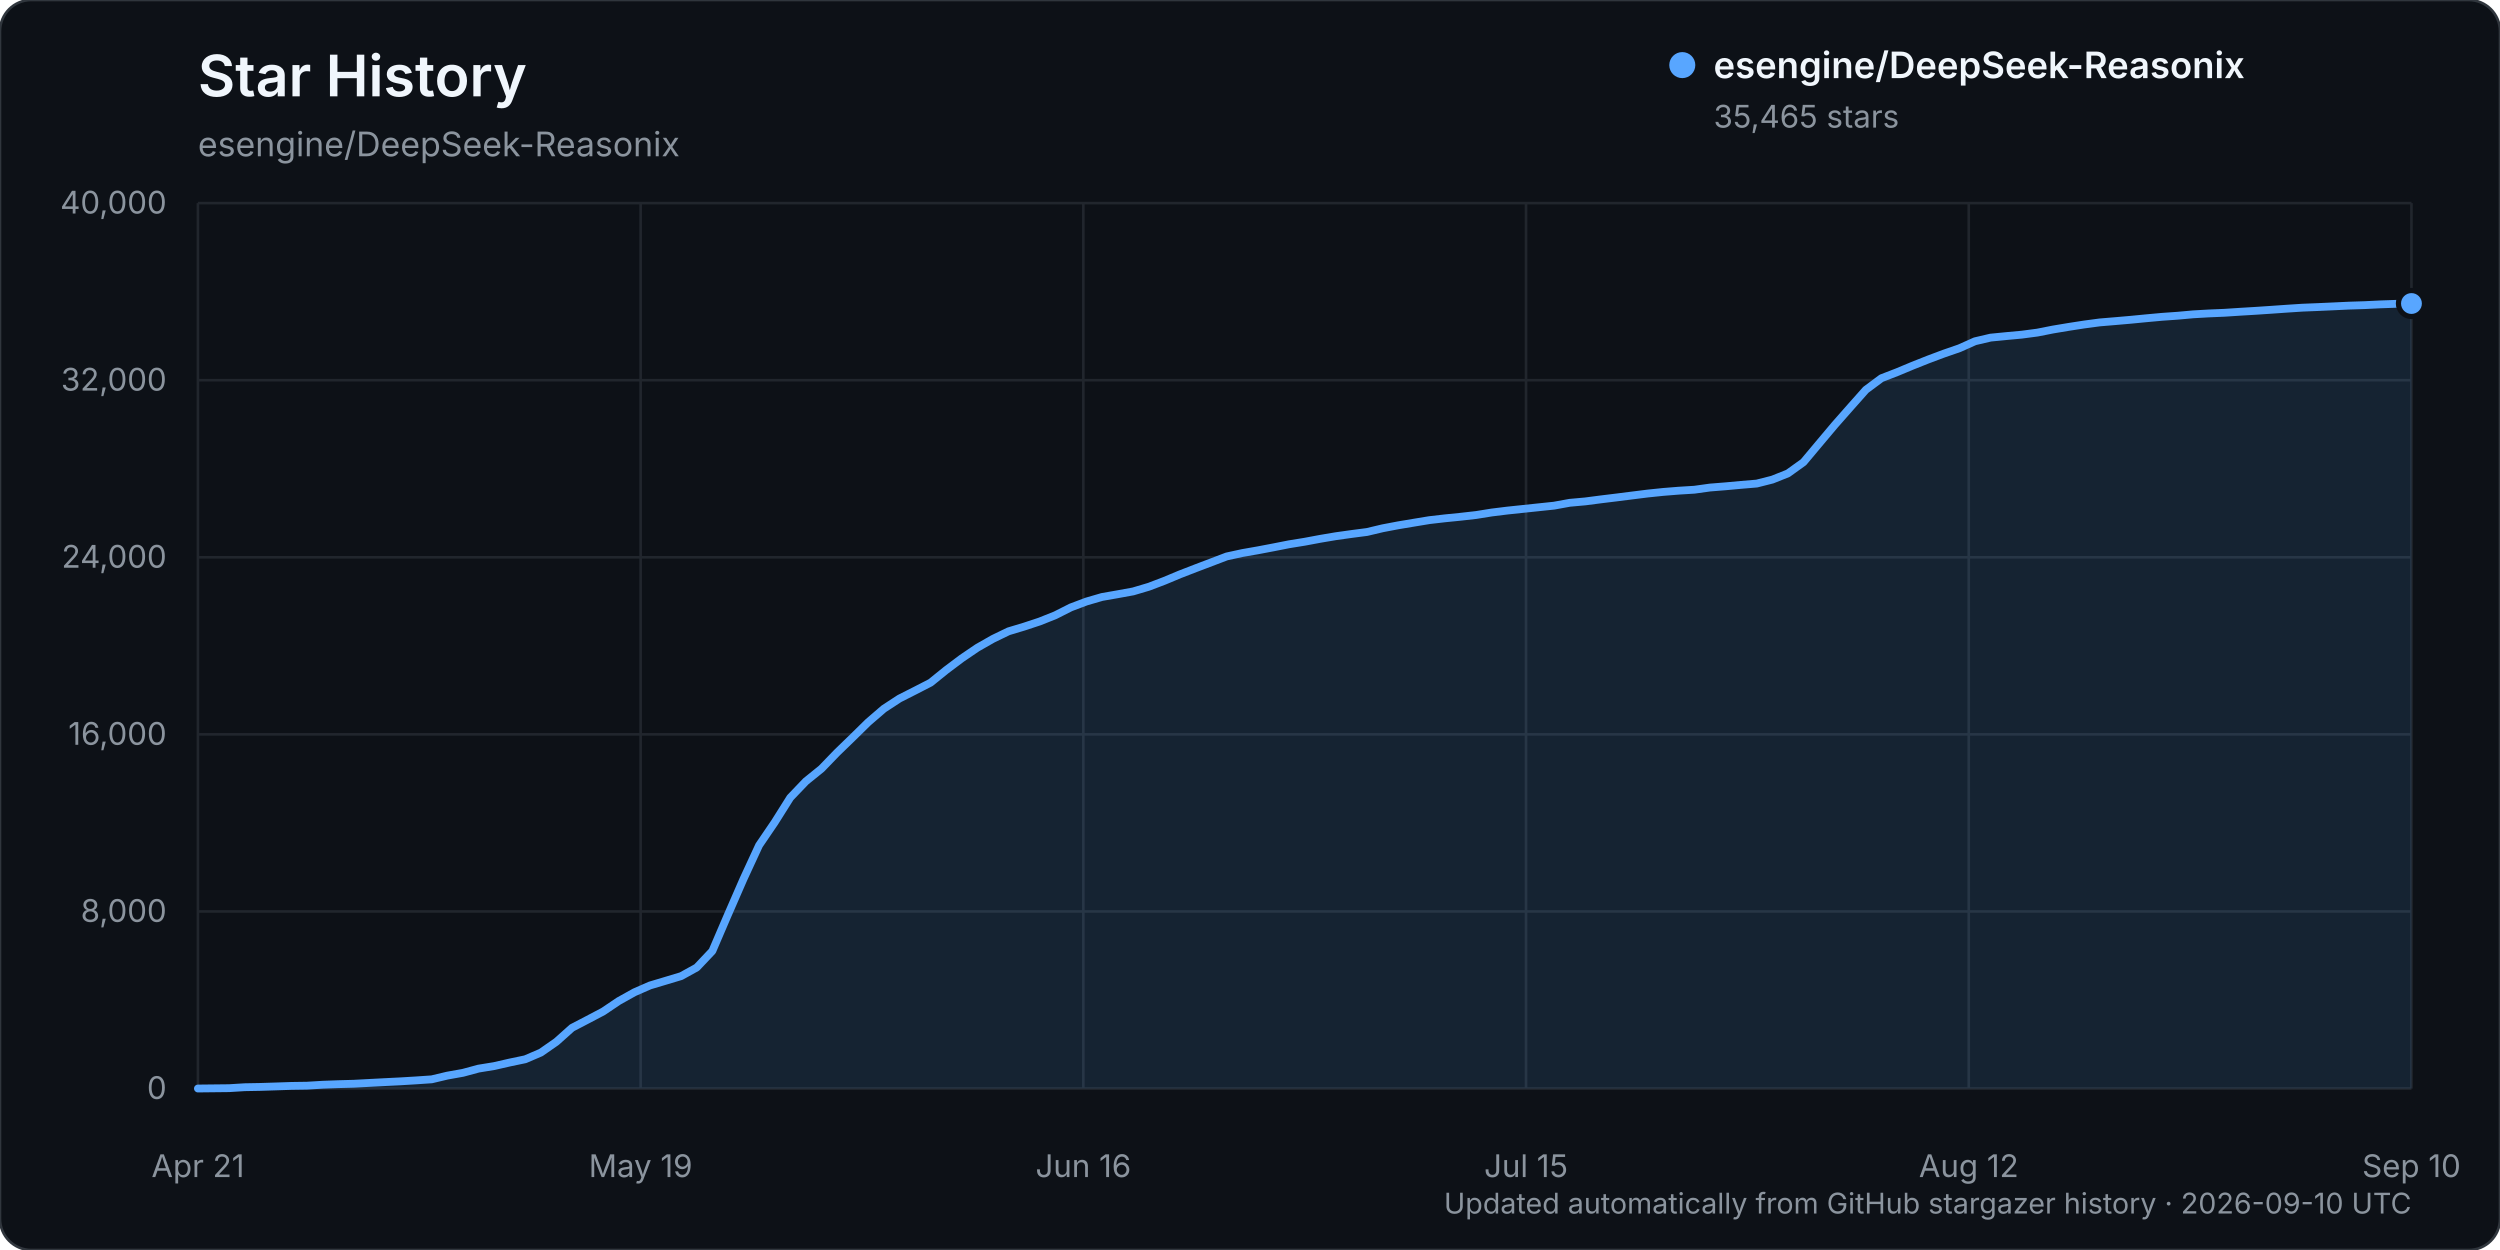
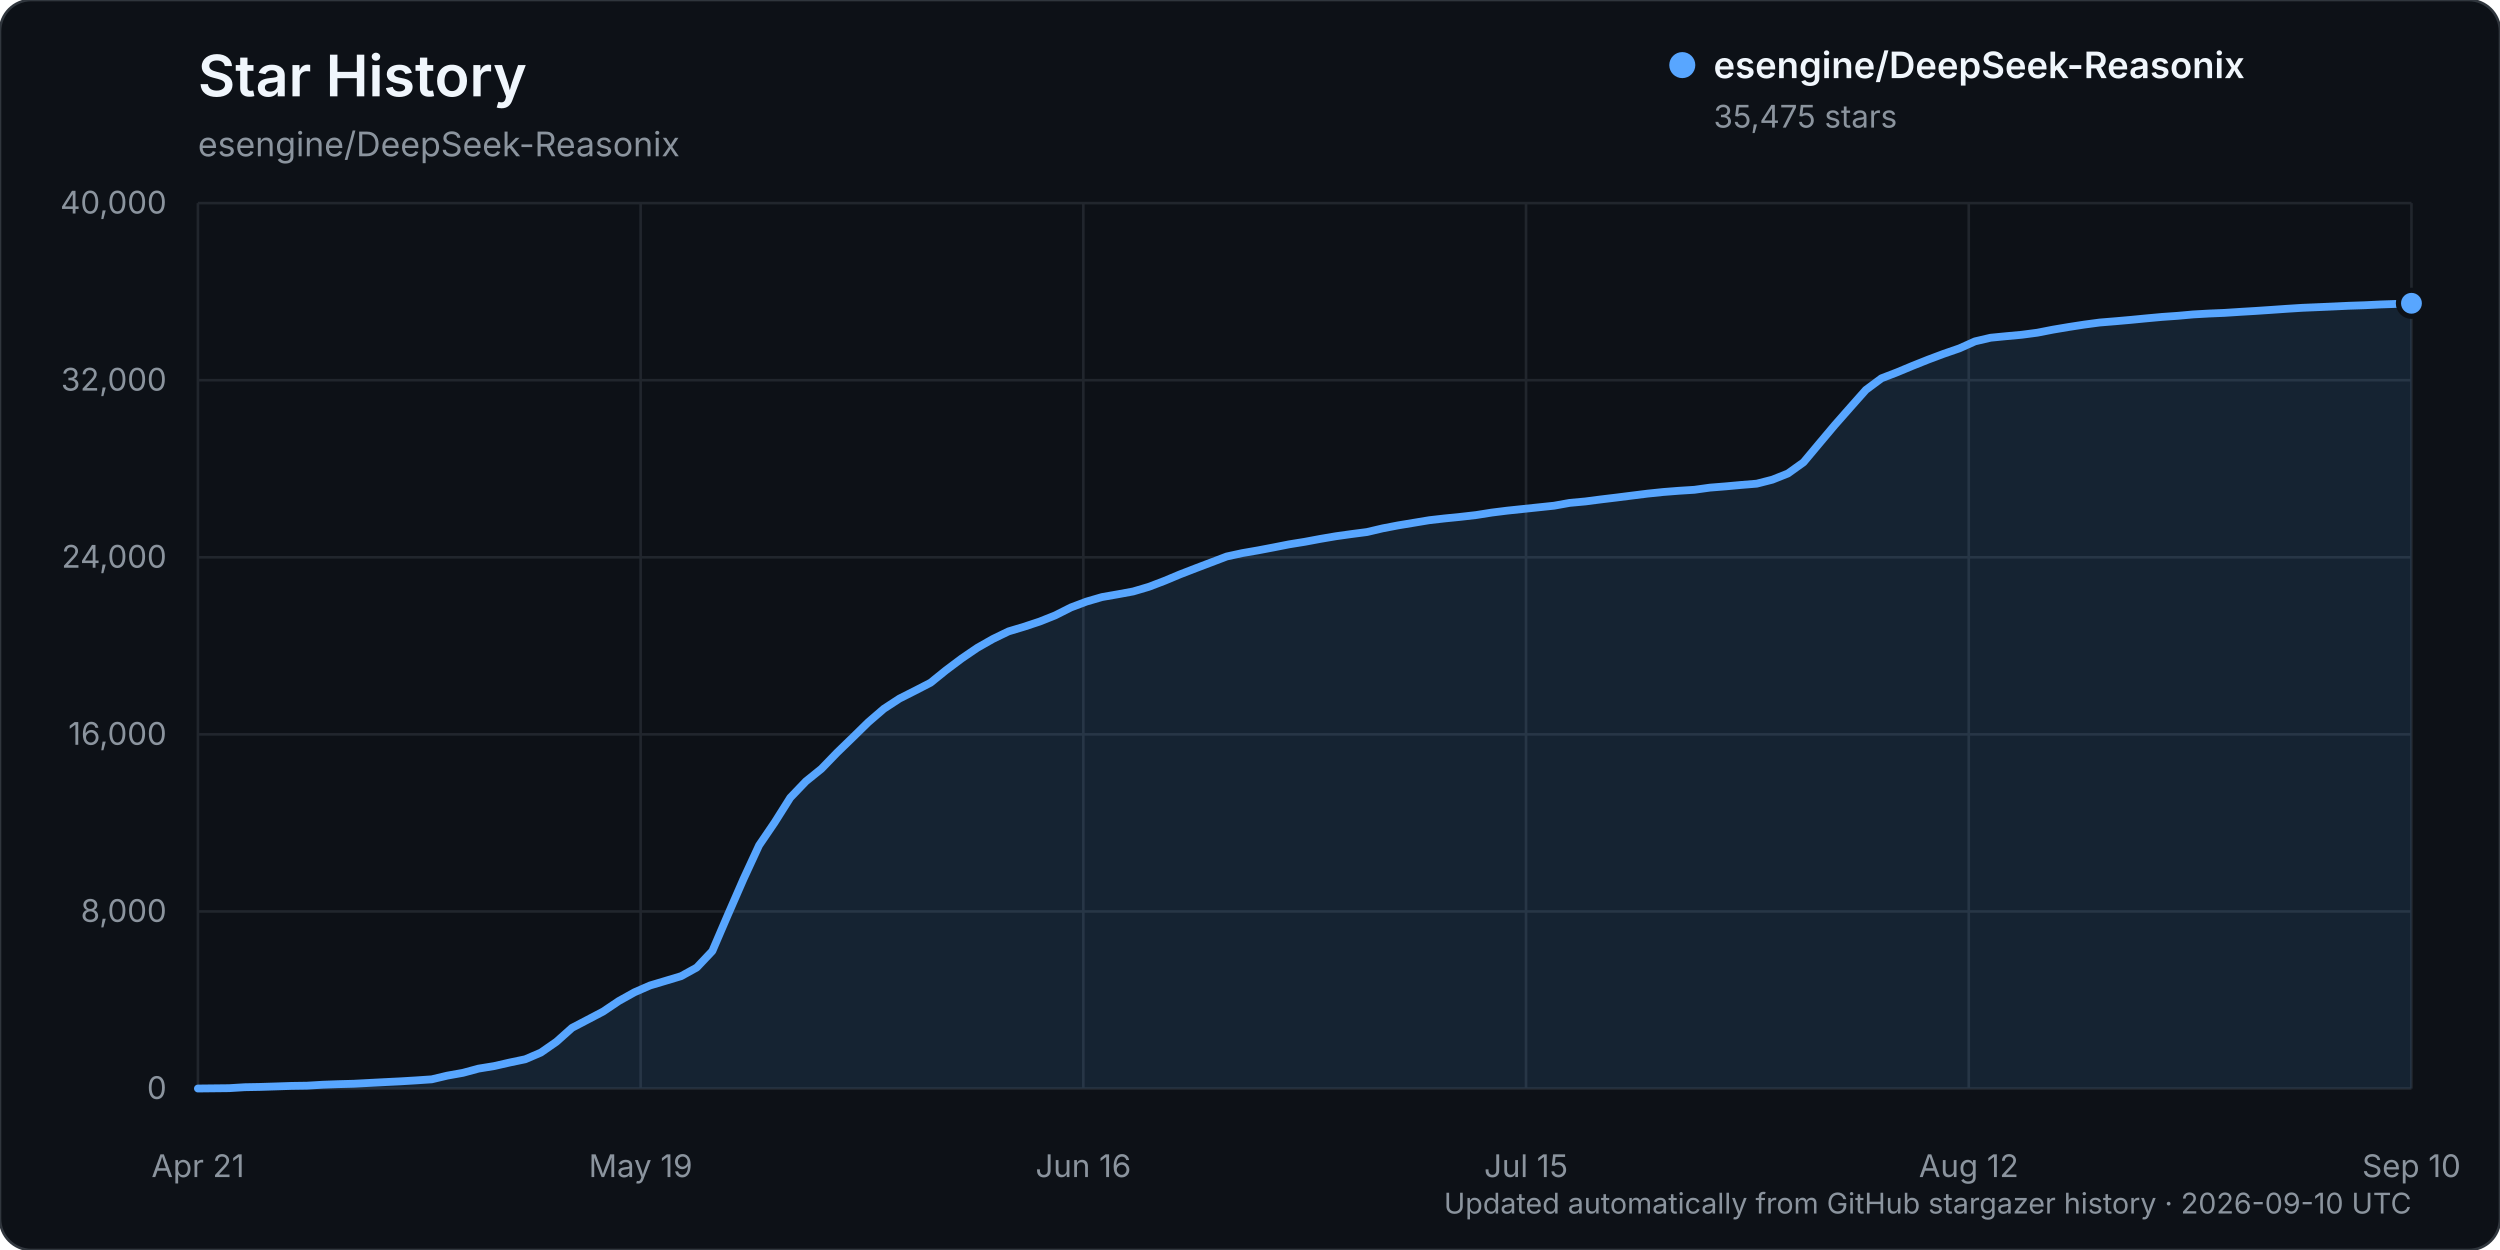
<svg xmlns="http://www.w3.org/2000/svg" width="960" height="480" viewBox="0 0 960 480" role="img" aria-labelledby="title description">
  <rect width="960" height="480" rx="12" fill="#0d1117" stroke="#30363d" />
  <text x="76" y="37" fill="#f0f6fc" font-family="-apple-system, BlinkMacSystemFont, 'Segoe UI', sans-serif" font-size="22" font-weight="600">Star History</text>
  <text x="76" y="60" fill="#8b949e" font-family="-apple-system, BlinkMacSystemFont, 'Segoe UI', sans-serif" font-size="13">esengine/DeepSeek-Reasonix</text>
  <g font-family="-apple-system, BlinkMacSystemFont, 'Segoe UI', sans-serif">
    <line x1="76" y1="418.00" x2="926" y2="418.00" stroke="#21262d" stroke-width="1" />
    <text x="64" y="422.00" text-anchor="end" fill="#8b949e" font-size="12">0</text>
    <line x1="76" y1="350.00" x2="926" y2="350.00" stroke="#21262d" stroke-width="1" />
    <text x="64" y="354.00" text-anchor="end" fill="#8b949e" font-size="12">8,000</text>
    <line x1="76" y1="282.00" x2="926" y2="282.00" stroke="#21262d" stroke-width="1" />
    <text x="64" y="286.00" text-anchor="end" fill="#8b949e" font-size="12">16,000</text>
    <line x1="76" y1="214.00" x2="926" y2="214.00" stroke="#21262d" stroke-width="1" />
    <text x="64" y="218.00" text-anchor="end" fill="#8b949e" font-size="12">24,000</text>
    <line x1="76" y1="146.00" x2="926" y2="146.00" stroke="#21262d" stroke-width="1" />
    <text x="64" y="150.00" text-anchor="end" fill="#8b949e" font-size="12">32,000</text>
    <line x1="76" y1="78.00" x2="926" y2="78.00" stroke="#21262d" stroke-width="1" />
    <text x="64" y="82.00" text-anchor="end" fill="#8b949e" font-size="12">40,000</text>
    <line x1="76.00" y1="78" x2="76.00" y2="418" stroke="#21262d" stroke-width="1" />
    <text x="76.00" y="452" text-anchor="middle" fill="#8b949e" font-size="12">Apr 21</text>
    <line x1="246.00" y1="78" x2="246.00" y2="418" stroke="#21262d" stroke-width="1" />
    <text x="246.00" y="452" text-anchor="middle" fill="#8b949e" font-size="12">May 19</text>
    <line x1="416.00" y1="78" x2="416.00" y2="418" stroke="#21262d" stroke-width="1" />
    <text x="416.00" y="452" text-anchor="middle" fill="#8b949e" font-size="12">Jun 16</text>
    <line x1="586.00" y1="78" x2="586.00" y2="418" stroke="#21262d" stroke-width="1" />
    <text x="586.00" y="452" text-anchor="middle" fill="#8b949e" font-size="12">Jul 15</text>
    <line x1="756.00" y1="78" x2="756.00" y2="418" stroke="#21262d" stroke-width="1" />
    <text x="756.00" y="452" text-anchor="middle" fill="#8b949e" font-size="12">Aug 12</text>
    <line x1="926.00" y1="78" x2="926.00" y2="418" stroke="#21262d" stroke-width="1" />
    <text x="926.00" y="452" text-anchor="middle" fill="#8b949e" font-size="12">Sep 10</text>
-     <path d="M76.00,417.99 L87.97,417.86 L93.96,417.49 L99.94,417.38 L105.93,417.19 L111.92,416.99 L117.90,416.90 L123.89,416.54 L129.87,416.32 L135.86,416.16 L141.85,415.84 L147.83,415.53 L153.82,415.23 L159.80,414.87 L165.79,414.46 L171.77,413.04 L177.76,411.97 L183.75,410.35 L189.73,409.38 L195.72,408.01 L201.70,406.76 L207.69,404.19 L213.68,400.02 L219.66,394.68 L225.65,391.56 L231.63,388.41 L237.62,384.38 L243.61,381.04 L249.59,378.42 L255.58,376.63 L261.56,374.83 L267.55,371.52 L273.54,365.19 L279.52,351.26 L285.51,337.52 L291.49,324.59 L297.48,315.79 L303.46,306.29 L309.45,300.03 L315.44,295.19 L321.42,289.00 L327.41,283.20 L333.39,277.33 L339.38,272.17 L345.37,268.25 L351.35,265.22 L357.34,262.14 L363.32,257.31 L369.31,252.81 L375.30,248.74 L381.28,245.33 L387.27,242.43 L393.25,240.63 L399.24,238.65 L405.23,236.26 L411.21,233.24 L417.20,230.98 L423.18,229.24 L429.17,228.19 L435.15,227.10 L441.14,225.32 L447.13,223.04 L453.11,220.54 L459.10,218.22 L465.08,215.95 L471.07,213.67 L477.06,212.37 L483.04,211.32 L489.03,210.18 L495.01,209.00 L501.00,208.03 L506.99,206.91 L512.97,205.90 L518.96,205.06 L524.94,204.28 L530.93,202.86 L536.92,201.72 L542.90,200.72 L548.89,199.73 L554.87,199.04 L560.86,198.44 L566.85,197.76 L572.83,196.80 L578.82,196.06 L584.80,195.43 L590.79,194.80 L596.77,194.17 L602.76,193.08 L608.75,192.54 L614.73,191.76 L620.72,191.03 L626.70,190.27 L632.69,189.52 L638.68,188.90 L644.66,188.42 L650.65,188.05 L656.63,187.22 L662.62,186.74 L668.61,186.19 L674.59,185.69 L680.58,184.17 L686.56,181.78 L692.55,177.48 L698.54,170.33 L704.52,163.22 L710.51,156.42 L716.49,149.68 L722.48,145.23 L728.46,142.92 L734.45,140.42 L740.44,138.04 L746.42,135.80 L752.41,133.73 L758.39,131.05 L764.38,129.65 L770.37,129.06 L776.35,128.51 L782.34,127.72 L788.32,126.54 L794.31,125.54 L800.30,124.61 L806.28,123.81 L812.27,123.31 L818.25,122.79 L824.24,122.21 L830.23,121.66 L836.21,121.24 L842.20,120.70 L848.18,120.36 L854.17,120.11 L860.15,119.72 L866.14,119.36 L872.13,118.96 L878.11,118.54 L884.10,118.15 L890.08,117.91 L896.07,117.64 L902.06,117.36 L908.04,117.17 L914.03,116.88 L920.01,116.67 L926.00,116.55 L926.00,418.00 L76.00,418.00 Z" fill="#58a6ff" opacity="0.12" />
-     <path d="M76.00,417.99 L87.97,417.86 L93.96,417.49 L99.94,417.38 L105.93,417.19 L111.92,416.99 L117.90,416.90 L123.89,416.54 L129.87,416.32 L135.86,416.16 L141.85,415.84 L147.83,415.53 L153.82,415.23 L159.80,414.87 L165.79,414.46 L171.77,413.04 L177.76,411.97 L183.75,410.35 L189.73,409.38 L195.72,408.01 L201.70,406.76 L207.69,404.19 L213.68,400.02 L219.66,394.68 L225.65,391.56 L231.63,388.41 L237.62,384.38 L243.61,381.04 L249.59,378.42 L255.58,376.63 L261.56,374.83 L267.55,371.52 L273.54,365.19 L279.52,351.26 L285.51,337.52 L291.49,324.59 L297.48,315.79 L303.46,306.29 L309.45,300.03 L315.44,295.19 L321.42,289.00 L327.41,283.20 L333.39,277.33 L339.38,272.17 L345.37,268.25 L351.35,265.22 L357.34,262.14 L363.32,257.31 L369.31,252.81 L375.30,248.74 L381.28,245.33 L387.27,242.43 L393.25,240.63 L399.24,238.65 L405.23,236.26 L411.21,233.24 L417.20,230.98 L423.18,229.24 L429.17,228.19 L435.15,227.10 L441.14,225.32 L447.13,223.04 L453.11,220.54 L459.10,218.22 L465.08,215.95 L471.07,213.67 L477.06,212.37 L483.04,211.32 L489.03,210.18 L495.01,209.00 L501.00,208.03 L506.99,206.91 L512.97,205.90 L518.96,205.06 L524.94,204.28 L530.93,202.86 L536.92,201.72 L542.90,200.72 L548.89,199.73 L554.87,199.04 L560.86,198.44 L566.85,197.76 L572.83,196.80 L578.82,196.06 L584.80,195.43 L590.79,194.80 L596.77,194.17 L602.76,193.08 L608.75,192.54 L614.73,191.76 L620.72,191.03 L626.70,190.27 L632.69,189.52 L638.68,188.90 L644.66,188.42 L650.65,188.05 L656.63,187.22 L662.62,186.74 L668.61,186.19 L674.59,185.69 L680.58,184.17 L686.56,181.78 L692.55,177.48 L698.54,170.33 L704.52,163.22 L710.51,156.42 L716.49,149.68 L722.48,145.23 L728.46,142.92 L734.45,140.42 L740.44,138.04 L746.42,135.80 L752.41,133.73 L758.39,131.05 L764.38,129.65 L770.37,129.06 L776.35,128.51 L782.34,127.72 L788.32,126.54 L794.31,125.54 L800.30,124.61 L806.28,123.81 L812.27,123.31 L818.25,122.79 L824.24,122.21 L830.23,121.66 L836.21,121.24 L842.20,120.70 L848.18,120.36 L854.17,120.11 L860.15,119.72 L866.14,119.36 L872.13,118.96 L878.11,118.54 L884.10,118.15 L890.08,117.91 L896.07,117.64 L902.06,117.36 L908.04,117.17 L914.03,116.88 L920.01,116.67 L926.00,116.55" fill="none" stroke="#58a6ff" stroke-width="3" stroke-linecap="round" stroke-linejoin="round" />
-     <circle cx="926.00" cy="116.55" r="5" fill="#58a6ff" stroke="#0d1117" stroke-width="2" />
+     <path d="M76.00,417.99 L87.97,417.86 L93.96,417.49 L99.94,417.38 L105.93,417.19 L111.92,416.99 L117.90,416.90 L123.89,416.54 L129.87,416.32 L135.86,416.16 L141.85,415.84 L147.83,415.53 L153.82,415.23 L159.80,414.87 L165.79,414.46 L171.77,413.04 L177.76,411.97 L183.75,410.35 L189.73,409.38 L195.72,408.01 L201.70,406.76 L207.69,404.19 L213.68,400.03 L219.66,394.69 L225.65,391.56 L231.63,388.42 L237.62,384.39 L243.61,381.05 L249.59,378.43 L255.58,376.64 L261.56,374.84 L267.55,371.53 L273.54,365.20 L279.52,351.27 L285.51,337.53 L291.49,324.60 L297.48,315.80 L303.46,306.31 L309.45,300.05 L315.44,295.21 L321.42,289.02 L327.41,283.22 L333.39,277.36 L339.38,272.19 L345.37,268.27 L351.35,265.25 L357.34,262.16 L363.32,257.33 L369.31,252.84 L375.30,248.76 L381.28,245.36 L387.27,242.46 L393.25,240.66 L399.24,238.68 L405.23,236.29 L411.21,233.27 L417.20,231.01 L423.18,229.27 L429.17,228.22 L435.15,227.12 L441.14,225.35 L447.13,223.06 L453.11,220.56 L459.10,218.24 L465.08,215.97 L471.07,213.69 L477.06,212.39 L483.04,211.35 L489.03,210.21 L495.01,209.03 L501.00,208.06 L506.99,206.94 L512.97,205.92 L518.96,205.08 L524.94,204.30 L530.93,202.89 L536.92,201.74 L542.90,200.75 L548.89,199.75 L554.87,199.07 L560.86,198.47 L566.85,197.78 L572.83,196.83 L578.82,196.08 L584.80,195.45 L590.79,194.82 L596.77,194.19 L602.76,193.11 L608.75,192.56 L614.73,191.78 L620.72,191.06 L626.70,190.30 L632.69,189.55 L638.68,188.93 L644.66,188.46 L650.65,188.08 L656.63,187.25 L662.62,186.77 L668.61,186.22 L674.59,185.73 L680.58,184.20 L686.56,181.82 L692.55,177.53 L698.54,170.37 L704.52,163.26 L710.51,156.46 L716.49,149.72 L722.48,145.27 L728.46,142.97 L734.45,140.47 L740.44,138.08 L746.42,135.84 L752.41,133.77 L758.39,131.09 L764.38,129.69 L770.37,129.10 L776.35,128.55 L782.34,127.76 L788.32,126.59 L794.31,125.58 L800.30,124.65 L806.28,123.85 L812.27,123.36 L818.25,122.83 L824.24,122.25 L830.23,121.70 L836.21,121.28 L842.20,120.74 L848.18,120.40 L854.17,120.15 L860.15,119.76 L866.14,119.40 L872.13,119.00 L878.11,118.58 L884.10,118.20 L890.08,117.95 L896.07,117.69 L902.06,117.41 L908.04,117.21 L914.03,116.92 L920.01,116.71 L926.00,116.46 L926.00,418.00 L76.00,418.00 Z" fill="#58a6ff" opacity="0.12" />
+     <path d="M76.00,417.99 L87.97,417.86 L93.96,417.49 L99.94,417.38 L105.93,417.19 L111.92,416.99 L117.90,416.90 L123.89,416.54 L129.87,416.32 L135.86,416.16 L141.85,415.84 L147.83,415.53 L153.82,415.23 L159.80,414.87 L165.79,414.46 L171.77,413.04 L177.76,411.97 L183.75,410.35 L189.73,409.38 L195.72,408.01 L201.70,406.76 L207.69,404.19 L213.68,400.03 L219.66,394.69 L225.65,391.56 L231.63,388.42 L237.62,384.39 L243.61,381.05 L249.59,378.43 L255.58,376.64 L261.56,374.84 L267.55,371.53 L273.54,365.20 L279.52,351.27 L285.51,337.53 L291.49,324.60 L297.48,315.80 L303.46,306.31 L309.45,300.05 L315.44,295.21 L321.42,289.02 L327.41,283.22 L333.39,277.36 L339.38,272.19 L345.37,268.27 L351.35,265.25 L357.34,262.16 L363.32,257.33 L369.31,252.84 L375.30,248.76 L381.28,245.36 L387.27,242.46 L393.25,240.66 L399.24,238.68 L405.23,236.29 L411.21,233.27 L417.20,231.01 L423.18,229.27 L429.17,228.22 L435.15,227.12 L441.14,225.35 L447.13,223.06 L453.11,220.56 L459.10,218.24 L465.08,215.97 L471.07,213.69 L477.06,212.39 L483.04,211.35 L489.03,210.21 L495.01,209.03 L501.00,208.06 L506.99,206.94 L512.97,205.92 L518.96,205.08 L524.94,204.30 L530.93,202.89 L536.92,201.74 L542.90,200.75 L548.89,199.75 L554.87,199.07 L560.86,198.47 L566.85,197.78 L572.83,196.83 L578.82,196.08 L584.80,195.45 L590.79,194.82 L596.77,194.19 L602.76,193.11 L608.75,192.56 L614.73,191.78 L620.72,191.06 L626.70,190.30 L632.69,189.55 L638.68,188.93 L644.66,188.46 L650.65,188.08 L656.63,187.25 L662.62,186.77 L668.61,186.22 L674.59,185.73 L680.58,184.20 L686.56,181.82 L692.55,177.53 L698.54,170.37 L704.52,163.26 L710.51,156.46 L716.49,149.72 L722.48,145.27 L728.46,142.97 L734.45,140.47 L740.44,138.08 L746.42,135.84 L752.41,133.77 L758.39,131.09 L764.38,129.69 L770.37,129.10 L776.35,128.55 L782.34,127.76 L788.32,126.59 L794.31,125.58 L800.30,124.65 L806.28,123.85 L812.27,123.36 L818.25,122.83 L824.24,122.25 L830.23,121.70 L836.21,121.28 L842.20,120.74 L848.18,120.40 L854.17,120.15 L860.15,119.76 L866.14,119.40 L872.13,119.00 L878.11,118.58 L884.10,118.20 L890.08,117.95 L896.07,117.69 L902.06,117.41 L908.04,117.21 L914.03,116.92 L920.01,116.71 L926.00,116.46" fill="none" stroke="#58a6ff" stroke-width="3" stroke-linecap="round" stroke-linejoin="round" />
+     <circle cx="926.00" cy="116.46" r="5" fill="#58a6ff" stroke="#0d1117" stroke-width="2" />
    <g transform="translate(646, 25)">
      <circle cx="0" cy="0" r="5" fill="#58a6ff" />
      <text x="12" y="5" fill="#f0f6fc" font-size="14" font-weight="600">esengine/DeepSeek-Reasonix</text>
-       <text x="12" y="24" fill="#8b949e" font-size="12">35,465 stars</text>
+       <text x="12" y="24" fill="#8b949e" font-size="12">35,475 stars</text>
    </g>
    <text x="926" y="466" text-anchor="end" fill="#8b949e" font-size="11">Updated automatically from GitHub stargazer history · 2026-09-10 UTC</text>
  </g>
</svg>
